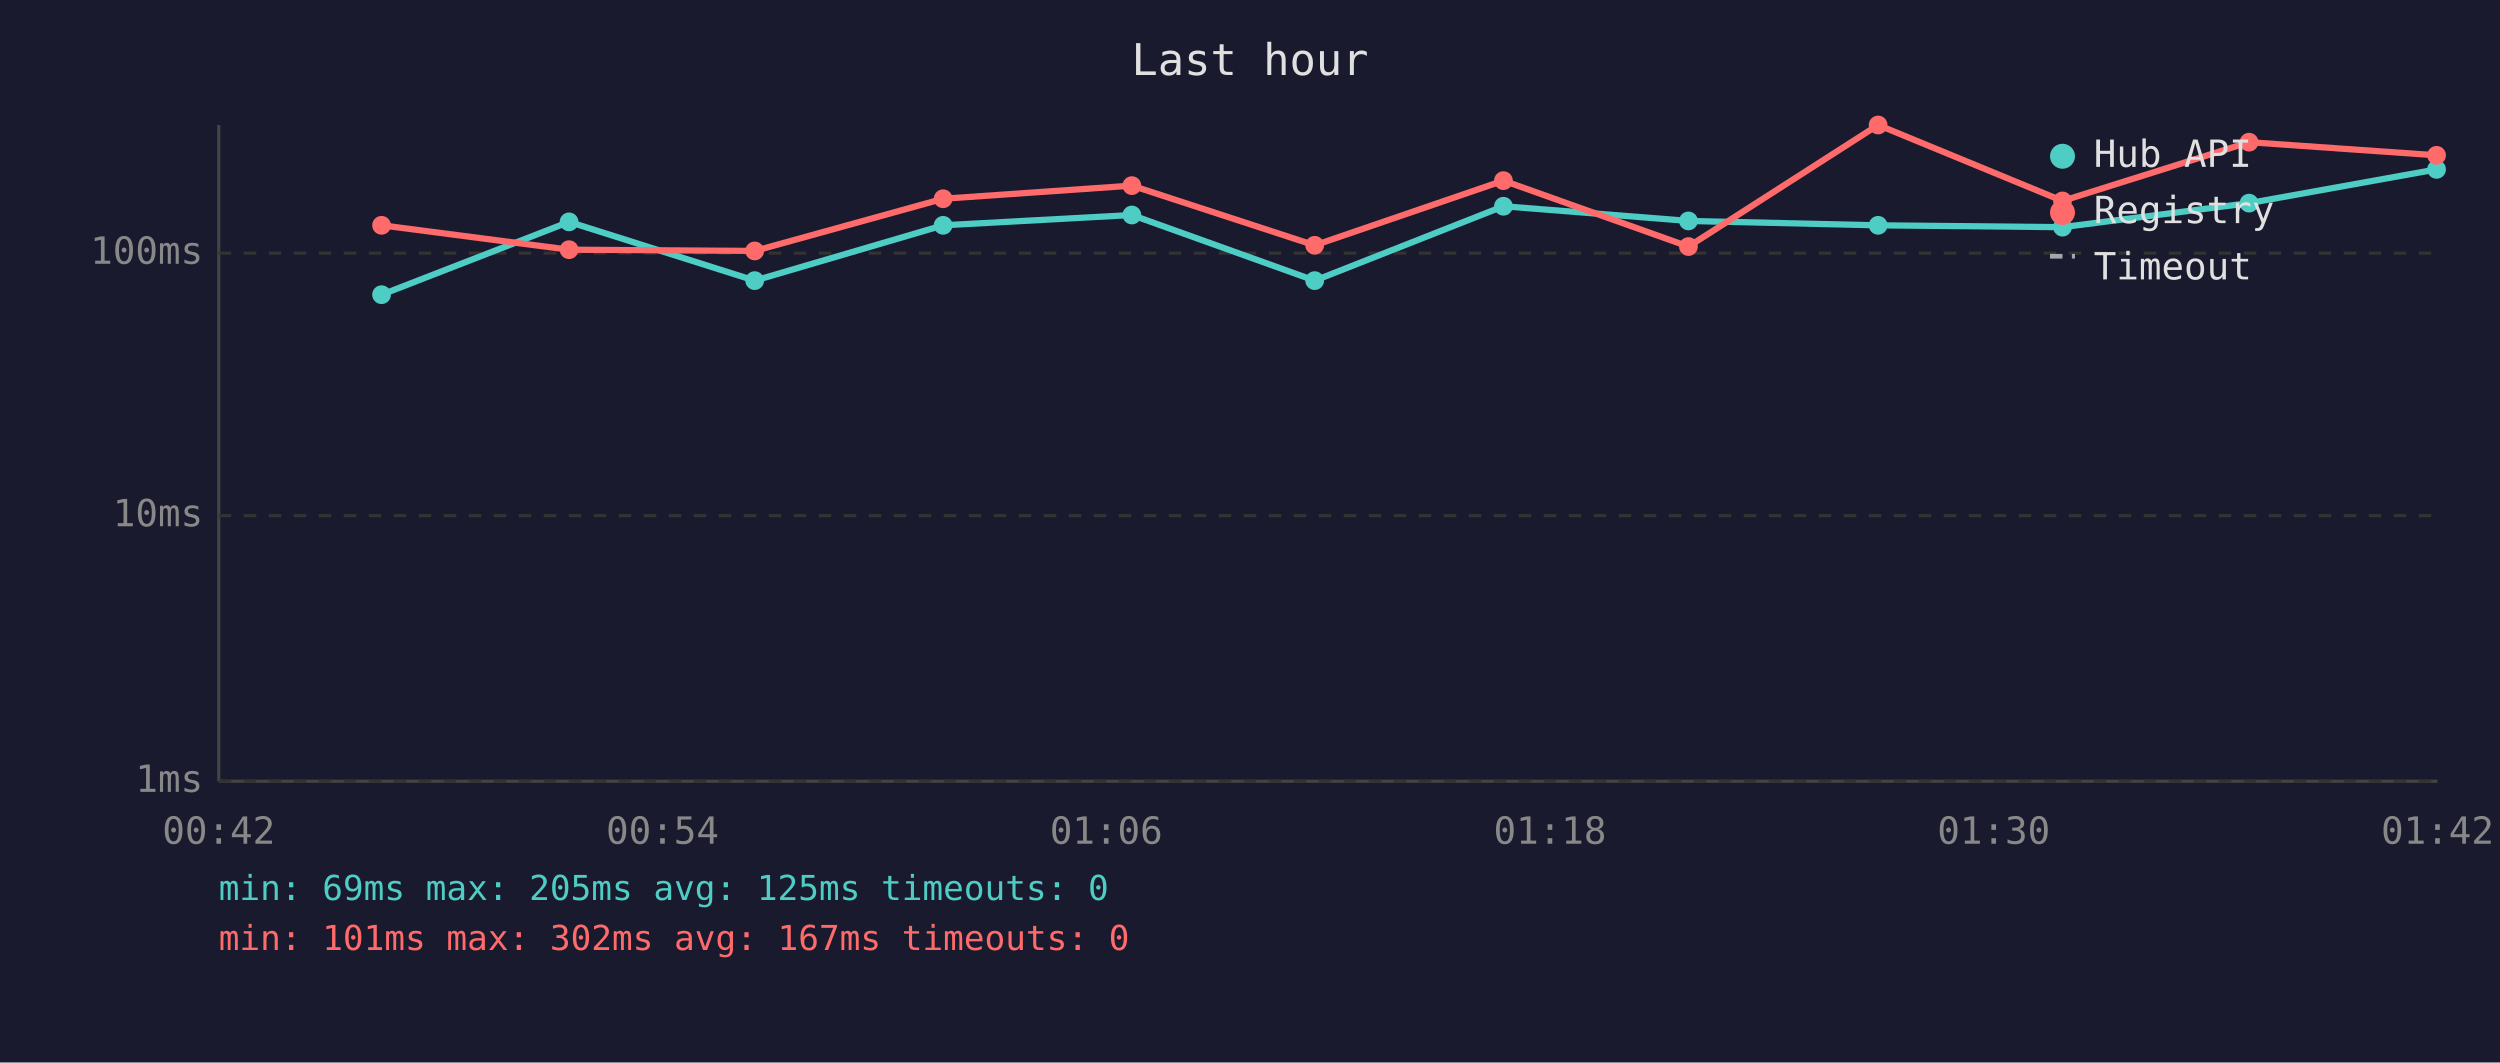
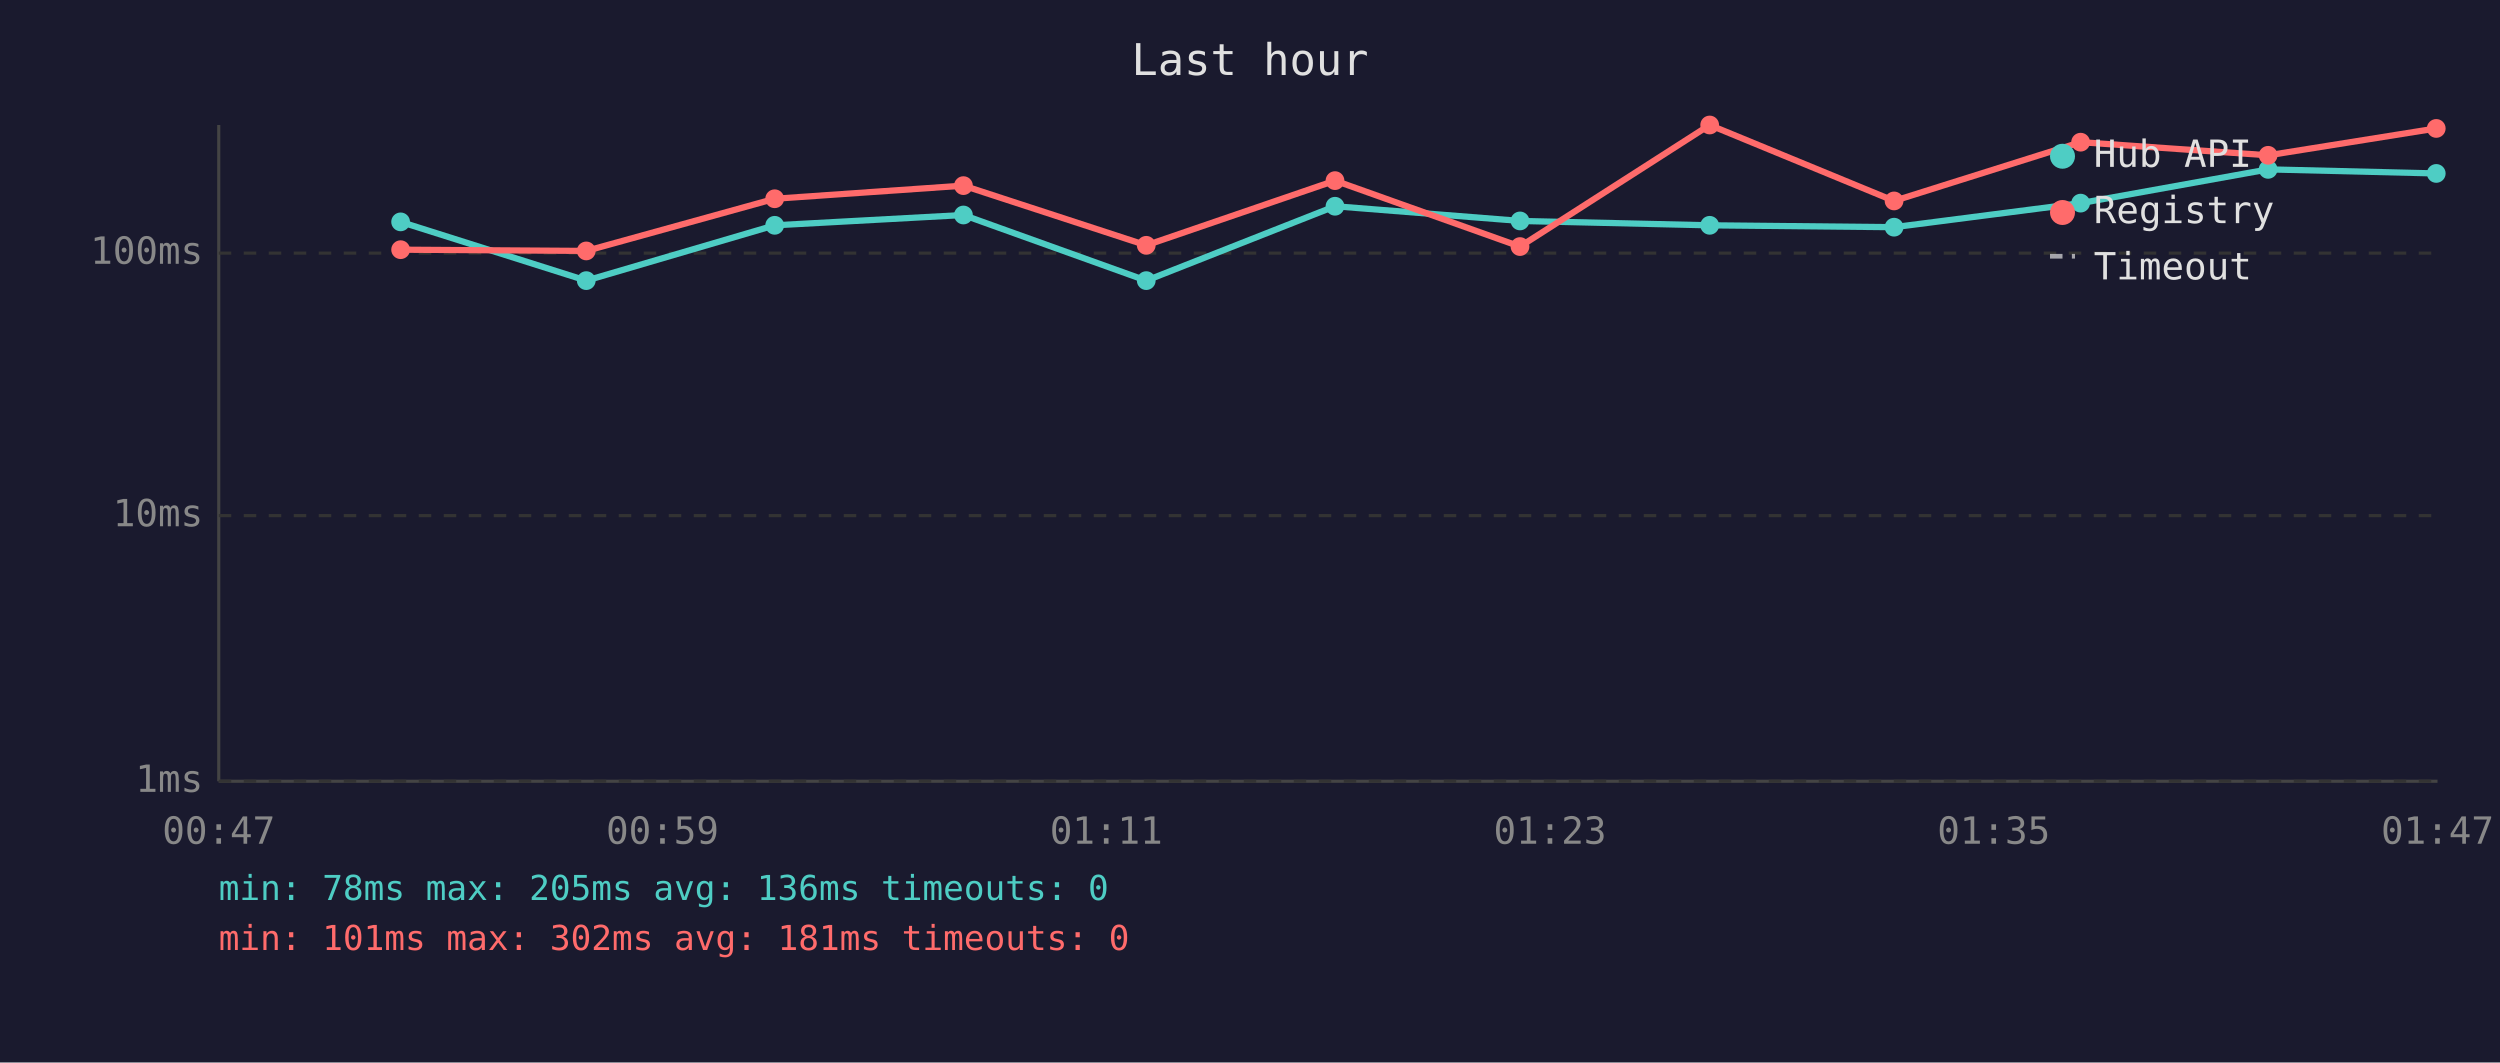
<svg xmlns="http://www.w3.org/2000/svg" viewBox="0 0 800 340" font-family="monospace" font-size="12">
  <rect width="800" height="340" fill="#1a1a2e" />
  <text x="400" y="24" fill="#e0e0e0" font-size="14" text-anchor="middle">Last hour</text>
  <line x1="70" y1="40" x2="70" y2="250" stroke="#444" stroke-width="1" />
  <line x1="70" y1="250" x2="780" y2="250" stroke="#444" stroke-width="1" />
  <line x1="70" y1="250" x2="780" y2="250" stroke="#333" stroke-width="1" stroke-dasharray="4" />
  <text x="65" y="250" fill="#888" text-anchor="end" dominant-baseline="middle">1ms</text>
  <line x1="70" y1="165" x2="780" y2="165" stroke="#333" stroke-width="1" stroke-dasharray="4" />
  <text x="65" y="165" fill="#888" text-anchor="end" dominant-baseline="middle">10ms</text>
  <line x1="70" y1="81" x2="780" y2="81" stroke="#333" stroke-width="1" stroke-dasharray="4" />
  <text x="65" y="81" fill="#888" text-anchor="end" dominant-baseline="middle">100ms</text>
-   <text x="70" y="270" fill="#888" text-anchor="middle">00:42</text>
-   <text x="212" y="270" fill="#888" text-anchor="middle">00:54</text>
-   <text x="354" y="270" fill="#888" text-anchor="middle">01:06</text>
-   <text x="496" y="270" fill="#888" text-anchor="middle">01:18</text>
-   <text x="638" y="270" fill="#888" text-anchor="middle">01:30</text>
-   <text x="780" y="270" fill="#888" text-anchor="middle">01:42</text>
-   <polyline points="122.1,94.3 182.1,71.0 241.5,89.8 301.8,72.1 362.2,68.8 420.7,89.8 481.1,66.0 540.3,70.7 601.0,72.1 660.0,72.7 719.7,65.0 779.7,54.2" fill="none" stroke="#4ecdc4" stroke-width="2" opacity="1" />
-   <circle cx="122.1" cy="94.3" r="3" fill="#4ecdc4" />
-   <circle cx="182.1" cy="71.0" r="3" fill="#4ecdc4" />
-   <circle cx="241.5" cy="89.8" r="3" fill="#4ecdc4" />
-   <circle cx="301.8" cy="72.1" r="3" fill="#4ecdc4" />
-   <circle cx="362.2" cy="68.8" r="3" fill="#4ecdc4" />
-   <circle cx="420.7" cy="89.8" r="3" fill="#4ecdc4" />
-   <circle cx="481.1" cy="66.0" r="3" fill="#4ecdc4" />
-   <circle cx="540.3" cy="70.7" r="3" fill="#4ecdc4" />
-   <circle cx="601.0" cy="72.1" r="3" fill="#4ecdc4" />
-   <circle cx="660.0" cy="72.7" r="3" fill="#4ecdc4" />
-   <circle cx="719.7" cy="65.0" r="3" fill="#4ecdc4" />
-   <circle cx="779.7" cy="54.2" r="3" fill="#4ecdc4" />
-   <polyline points="122.1,72.1 182.1,79.9 241.5,80.3 301.8,63.6 362.2,59.4 420.7,78.5 481.1,57.8 540.3,78.9 601.0,40.0 660.0,64.3 719.7,45.5 779.7,49.7" fill="none" stroke="#ff6b6b" stroke-width="2" opacity="1" />
-   <circle cx="122.1" cy="72.1" r="3" fill="#ff6b6b" />
-   <circle cx="182.1" cy="79.9" r="3" fill="#ff6b6b" />
-   <circle cx="241.5" cy="80.3" r="3" fill="#ff6b6b" />
-   <circle cx="301.8" cy="63.6" r="3" fill="#ff6b6b" />
-   <circle cx="362.2" cy="59.4" r="3" fill="#ff6b6b" />
-   <circle cx="420.7" cy="78.5" r="3" fill="#ff6b6b" />
-   <circle cx="481.1" cy="57.8" r="3" fill="#ff6b6b" />
-   <circle cx="540.3" cy="78.9" r="3" fill="#ff6b6b" />
-   <circle cx="601.0" cy="40.0" r="3" fill="#ff6b6b" />
-   <circle cx="660.0" cy="64.3" r="3" fill="#ff6b6b" />
-   <circle cx="719.7" cy="45.5" r="3" fill="#ff6b6b" />
-   <circle cx="779.7" cy="49.7" r="3" fill="#ff6b6b" />
+   <text x="70" y="270" fill="#888" text-anchor="middle">00:47</text>
+   <text x="212" y="270" fill="#888" text-anchor="middle">00:59</text>
+   <text x="354" y="270" fill="#888" text-anchor="middle">01:11</text>
+   <text x="496" y="270" fill="#888" text-anchor="middle">01:23</text>
+   <text x="638" y="270" fill="#888" text-anchor="middle">01:35</text>
+   <text x="780" y="270" fill="#888" text-anchor="middle">01:47</text>
+   <polyline points="128.2,71.0 187.6,89.8 247.9,72.1 308.3,68.8 366.8,89.8 427.2,66.0 486.4,70.7 547.1,72.1 606.1,72.7 665.8,65.0 725.8,54.2 779.6,55.5" fill="none" stroke="#4ecdc4" stroke-width="2" opacity="1" />
+   <circle cx="128.2" cy="71.0" r="3" fill="#4ecdc4" />
+   <circle cx="187.6" cy="89.8" r="3" fill="#4ecdc4" />
+   <circle cx="247.9" cy="72.1" r="3" fill="#4ecdc4" />
+   <circle cx="308.3" cy="68.8" r="3" fill="#4ecdc4" />
+   <circle cx="366.8" cy="89.8" r="3" fill="#4ecdc4" />
+   <circle cx="427.2" cy="66.0" r="3" fill="#4ecdc4" />
+   <circle cx="486.4" cy="70.7" r="3" fill="#4ecdc4" />
+   <circle cx="547.1" cy="72.1" r="3" fill="#4ecdc4" />
+   <circle cx="606.1" cy="72.7" r="3" fill="#4ecdc4" />
+   <circle cx="665.8" cy="65.0" r="3" fill="#4ecdc4" />
+   <circle cx="725.8" cy="54.2" r="3" fill="#4ecdc4" />
+   <circle cx="779.6" cy="55.5" r="3" fill="#4ecdc4" />
+   <polyline points="128.2,79.9 187.6,80.3 247.9,63.6 308.3,59.4 366.8,78.5 427.2,57.8 486.4,78.9 547.1,40.0 606.1,64.3 665.8,45.5 725.8,49.7 779.6,41.1" fill="none" stroke="#ff6b6b" stroke-width="2" opacity="1" />
+   <circle cx="128.2" cy="79.9" r="3" fill="#ff6b6b" />
+   <circle cx="187.6" cy="80.3" r="3" fill="#ff6b6b" />
+   <circle cx="247.9" cy="63.6" r="3" fill="#ff6b6b" />
+   <circle cx="308.3" cy="59.4" r="3" fill="#ff6b6b" />
+   <circle cx="366.8" cy="78.5" r="3" fill="#ff6b6b" />
+   <circle cx="427.2" cy="57.8" r="3" fill="#ff6b6b" />
+   <circle cx="486.4" cy="78.9" r="3" fill="#ff6b6b" />
+   <circle cx="547.1" cy="40.0" r="3" fill="#ff6b6b" />
+   <circle cx="606.1" cy="64.3" r="3" fill="#ff6b6b" />
+   <circle cx="665.8" cy="45.5" r="3" fill="#ff6b6b" />
+   <circle cx="725.8" cy="49.7" r="3" fill="#ff6b6b" />
+   <circle cx="779.6" cy="41.1" r="3" fill="#ff6b6b" />
  <circle cx="660" cy="50" r="4" fill="#4ecdc4" />
  <text x="670" y="50" fill="#e0e0e0" dominant-baseline="middle">Hub API</text>
  <circle cx="660" cy="68" r="4" fill="#ff6b6b" />
  <text x="670" y="68" fill="#e0e0e0" dominant-baseline="middle">Registry</text>
  <line x1="656" y1="82" x2="664" y2="82" stroke="#e0e0e0" stroke-width="1.5" stroke-dasharray="4,3" opacity="0.7" />
  <text x="670" y="86" fill="#e0e0e0" dominant-baseline="middle">Timeout</text>
-   <text x="70" y="288" fill="#4ecdc4" font-size="11">min: 69ms  max: 205ms  avg: 125ms  timeouts: 0</text>
-   <text x="70" y="304" fill="#ff6b6b" font-size="11">min: 101ms  max: 302ms  avg: 167ms  timeouts: 0</text>
+   <text x="70" y="288" fill="#4ecdc4" font-size="11">min: 78ms  max: 205ms  avg: 136ms  timeouts: 0</text>
+   <text x="70" y="304" fill="#ff6b6b" font-size="11">min: 101ms  max: 302ms  avg: 181ms  timeouts: 0</text>
</svg>
